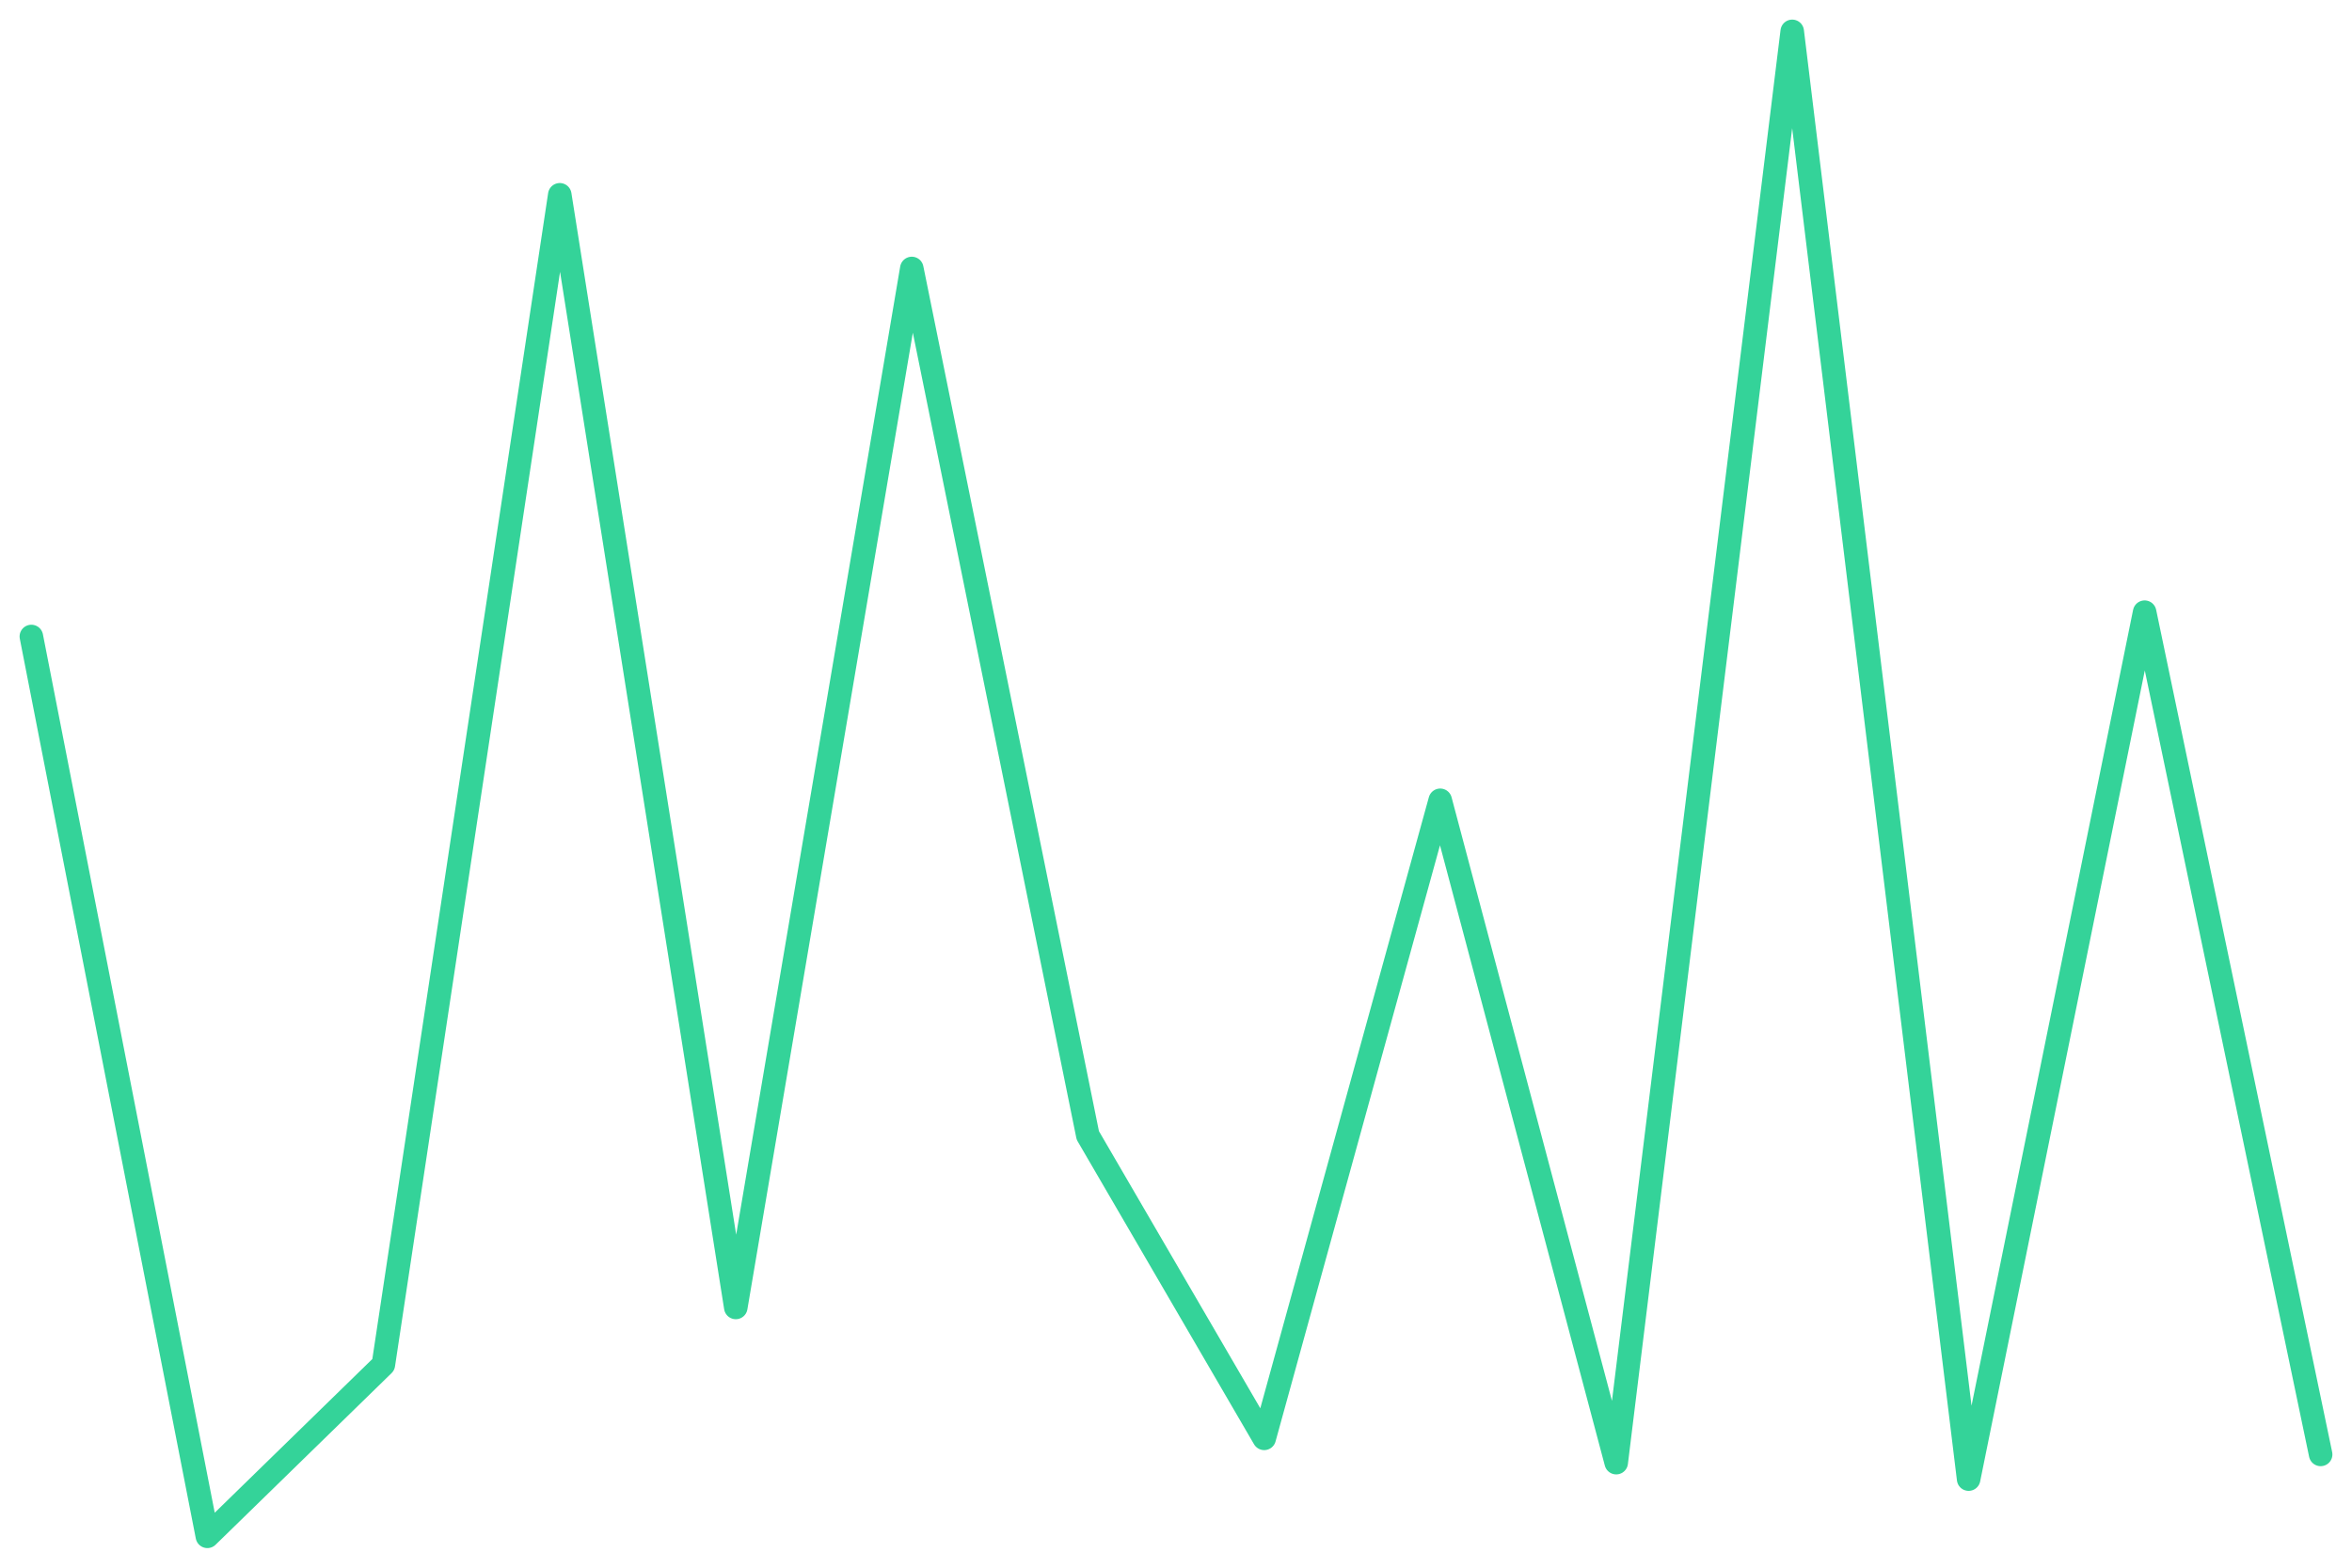
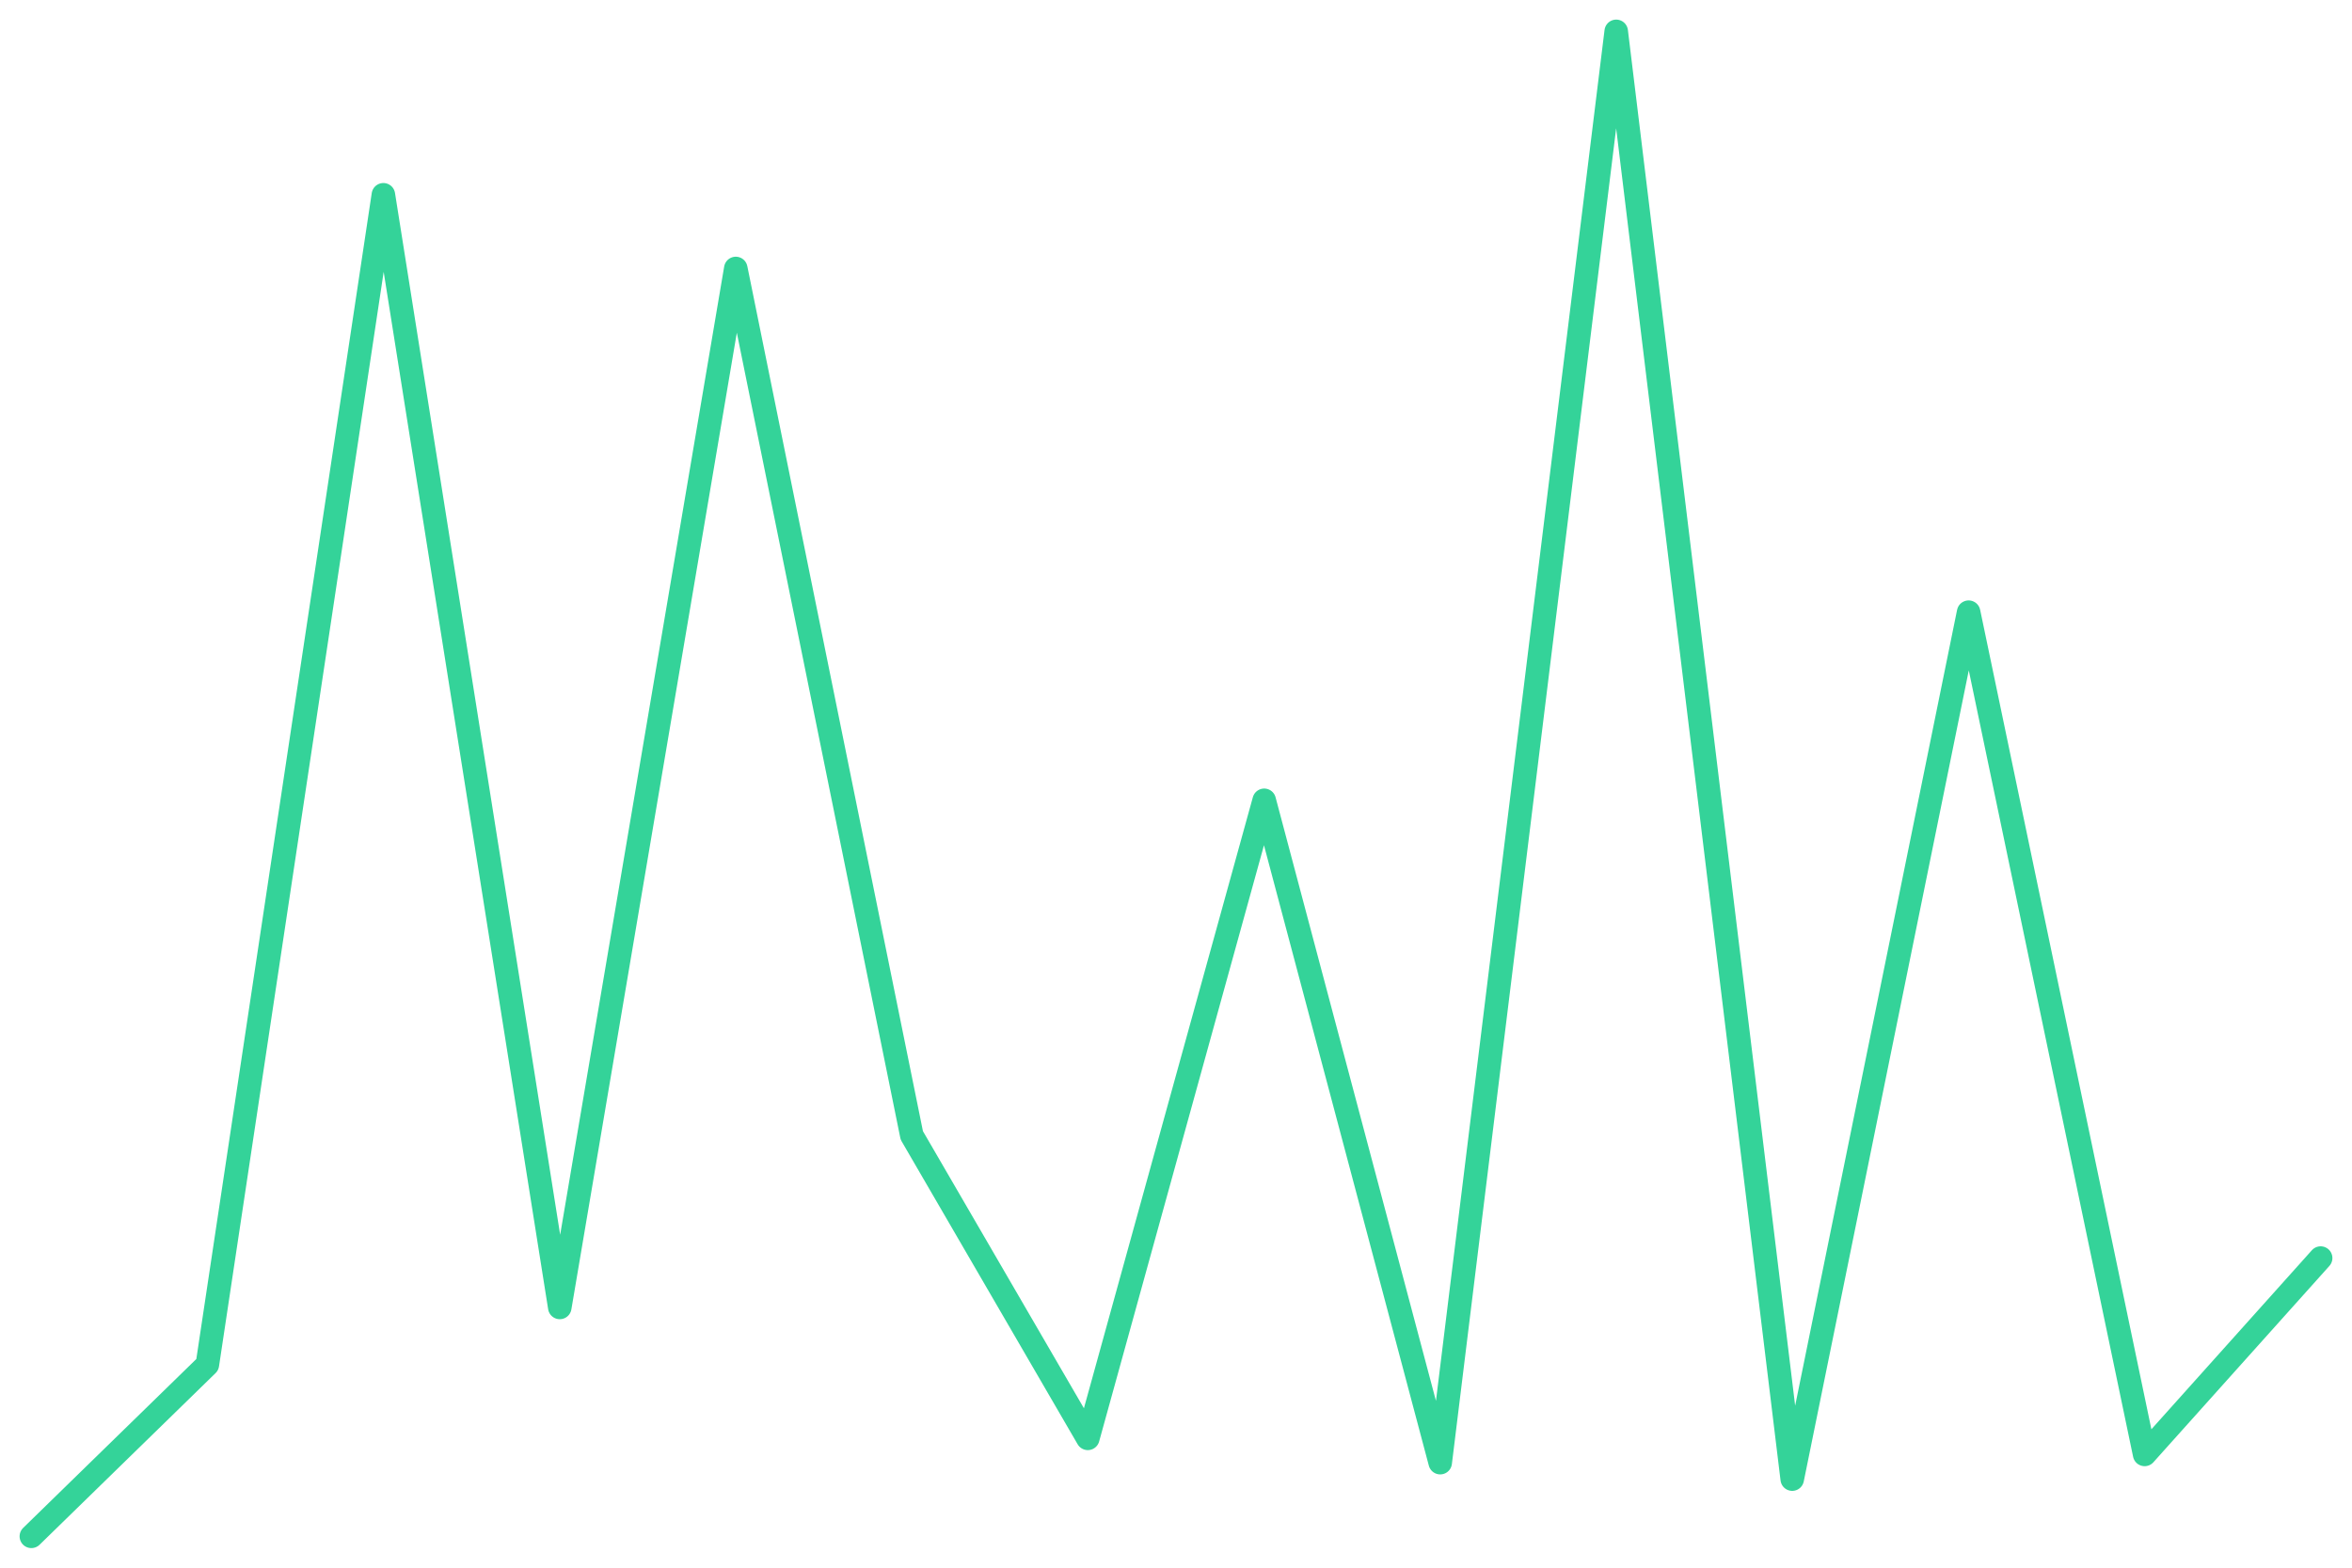
<svg xmlns="http://www.w3.org/2000/svg" viewBox="0 0 600 400" width="600" height="400">
-   <polyline fill="none" stroke="#34d399" stroke-width="6" stroke-linejoin="round" stroke-linecap="round" points="8.0,162.4 52.9,392.0 97.8,348.2 142.8,49.7 187.7,333.6 232.6,68.5 277.5,289.7 322.5,367.0 367.4,204.2 412.3,373.2 457.2,8.0 502.2,377.4 547.1,156.2 592.0,371.1" />
+   <polyline fill="none" stroke="#34d399" stroke-width="6" stroke-linejoin="round" stroke-linecap="round" points="8.0,392.0 52.9,348.2 97.8,49.7 142.8,333.6 187.7,68.5 232.6,289.7 277.5,367.0 322.5,204.2 367.4,373.2 412.3,8.0 457.2,377.4 502.2,156.2 547.1,371.1 592.0,321.0" />
</svg>
